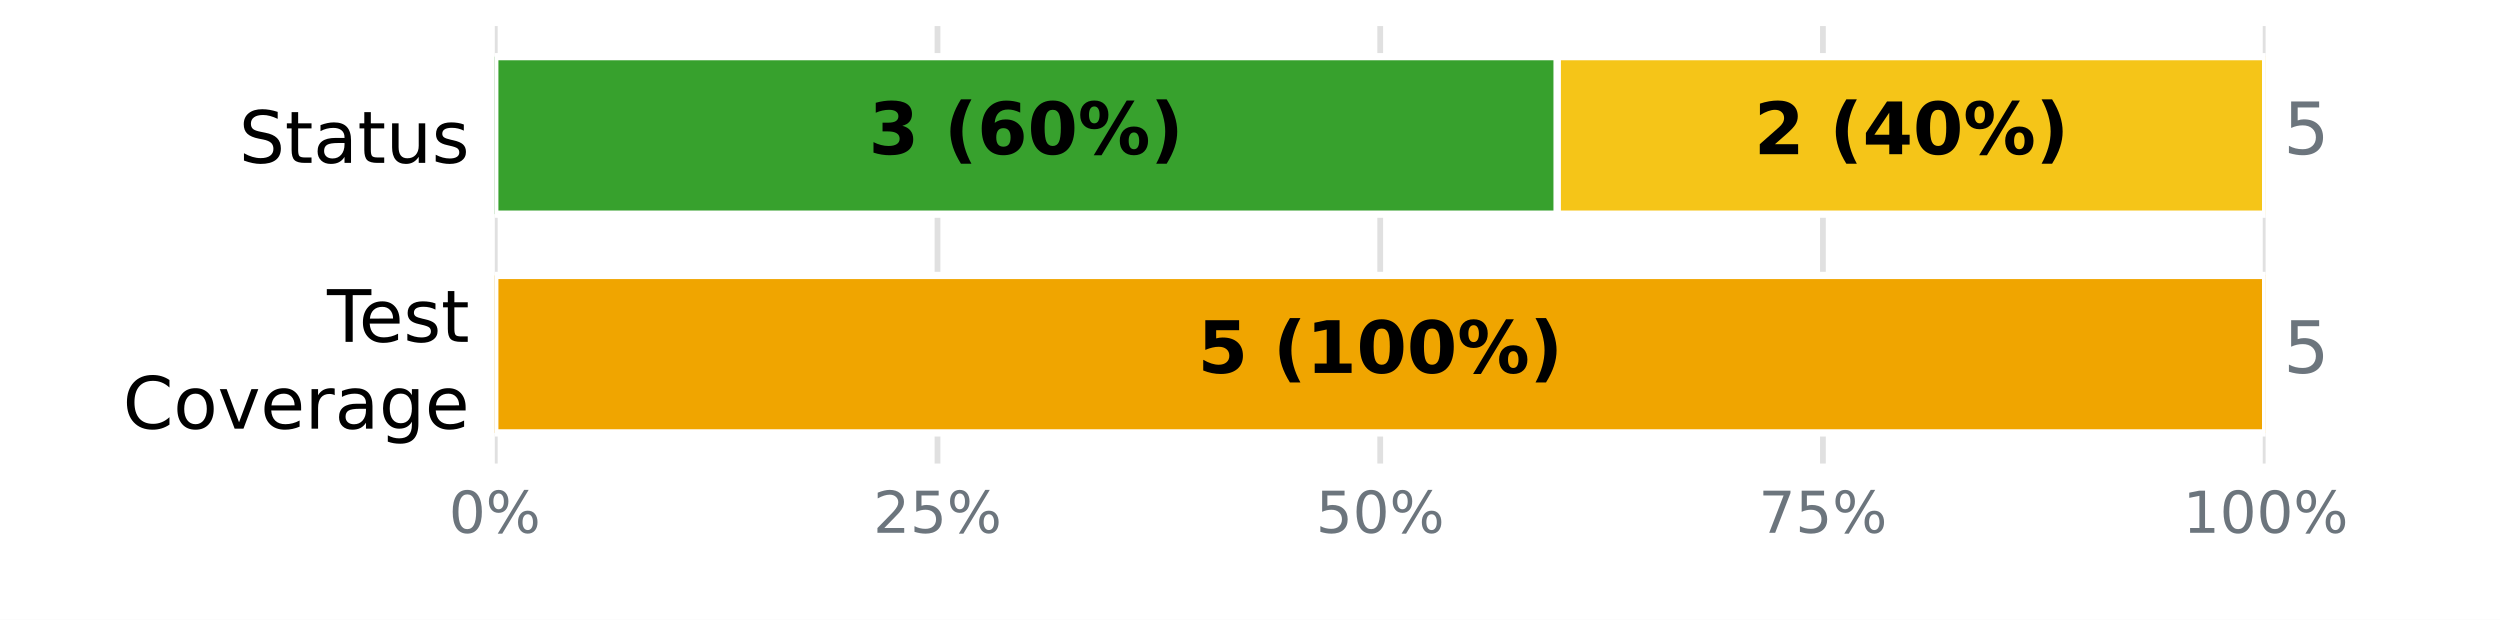
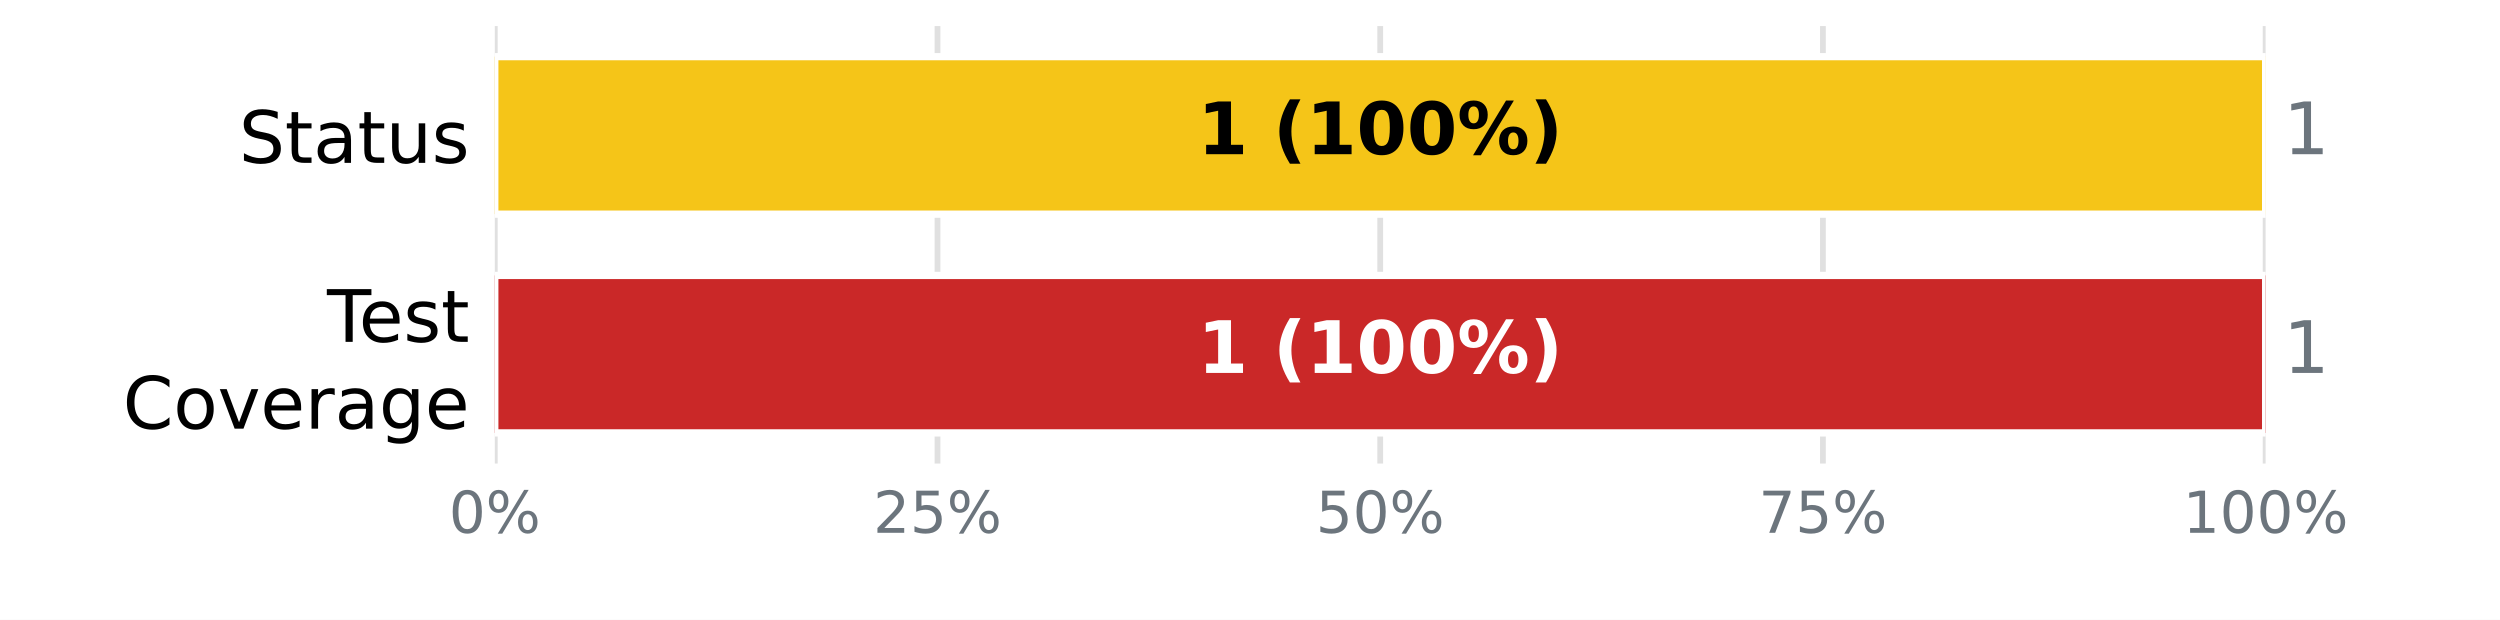
<svg xmlns="http://www.w3.org/2000/svg" xmlns:xlink="http://www.w3.org/1999/xlink" width="345.6pt" height="85.68pt" viewBox="0 0 345.6 85.68" version="1.1">
  <defs>
    <style type="text/css">*{stroke-linejoin: round; stroke-linecap: butt}</style>
  </defs>
  <g id="figure_1">
    <g id="patch_1">
      <path d="M 0 85.68  L 345.6 85.68  L 345.6 0  L 0 0  z " style="fill: #ffffff" />
    </g>
    <g id="axes_1">
      <g id="patch_2">
        <path d="M 68.4 64.08  L 313.2 64.08  L 313.2 3.6  L 68.4 3.6  z " style="fill: #ffffff" />
      </g>
      <g id="matplotlib.axis_1">
        <g id="xtick_1">
          <g id="line2d_1">
-             <path d="M 68.4 64.08  L 68.4 3.6  " clip-path="url(#p9e2ea813b9)" style="fill: none; stroke: #e0e0e0; stroke-width: 0.8; stroke-linecap: square" />
+             <path d="M 68.4 64.08  L 68.4 3.6  " clip-path="url(#p695d378a2b)" style="fill: none; stroke: #e0e0e0; stroke-width: 0.8; stroke-linecap: square" />
          </g>
          <g id="line2d_2" />
          <g id="text_1">
            <g style="fill: #6c757d" transform="translate(62.05438 73.65812) scale(0.08 -0.08)">
              <defs>
                <path id="DejaVuSans-13" d="M 2034 4250  Q 1547 4250 1301 3770  Q 1056 3291 1056 2328  Q 1056 1369 1301 889  Q 1547 409 2034 409  Q 2525 409 2770 889  Q 3016 1369 3016 2328  Q 3016 3291 2770 3770  Q 2525 4250 2034 4250  z M 2034 4750  Q 2819 4750 3233 4129  Q 3647 3509 3647 2328  Q 3647 1150 3233 529  Q 2819 -91 2034 -91  Q 1250 -91 836 529  Q 422 1150 422 2328  Q 422 3509 836 4129  Q 1250 4750 2034 4750  z " transform="scale(0.015625)" />
                <path id="DejaVuSans-8" d="M 4653 2053  Q 4381 2053 4226 1822  Q 4072 1591 4072 1178  Q 4072 772 4226 539  Q 4381 306 4653 306  Q 4919 306 5073 539  Q 5228 772 5228 1178  Q 5228 1588 5073 1820  Q 4919 2053 4653 2053  z M 4653 2450  Q 5147 2450 5437 2106  Q 5728 1763 5728 1178  Q 5728 594 5436 251  Q 5144 -91 4653 -91  Q 4153 -91 3862 251  Q 3572 594 3572 1178  Q 3572 1766 3864 2108  Q 4156 2450 4653 2450  z M 1428 4353  Q 1159 4353 1004 4120  Q 850 3888 850 3481  Q 850 3069 1003 2837  Q 1156 2606 1428 2606  Q 1700 2606 1854 2837  Q 2009 3069 2009 3481  Q 2009 3884 1853 4118  Q 1697 4353 1428 4353  z M 4250 4750  L 4750 4750  L 1831 -91  L 1331 -91  L 4250 4750  z M 1428 4750  Q 1922 4750 2215 4408  Q 2509 4066 2509 3481  Q 2509 2891 2217 2550  Q 1925 2209 1428 2209  Q 931 2209 642 2551  Q 353 2894 353 3481  Q 353 4063 643 4406  Q 934 4750 1428 4750  z " transform="scale(0.015625)" />
              </defs>
              <use xlink:href="#DejaVuSans-13" />
              <use xlink:href="#DejaVuSans-8" transform="translate(63.625 0)" />
            </g>
          </g>
        </g>
        <g id="xtick_2">
          <g id="line2d_3">
-             <path d="M 129.6 64.08  L 129.6 3.6  " clip-path="url(#p9e2ea813b9)" style="fill: none; stroke: #e0e0e0; stroke-width: 0.8; stroke-linecap: square" />
+             <path d="M 129.6 64.08  L 129.6 3.6  " clip-path="url(#p695d378a2b)" style="fill: none; stroke: #e0e0e0; stroke-width: 0.8; stroke-linecap: square" />
          </g>
          <g id="line2d_4" />
          <g id="text_2">
            <g style="fill: #6c757d" transform="translate(120.7094 73.65812) scale(0.08 -0.08)">
              <defs>
                <path id="DejaVuSans-15" d="M 1228 531  L 3431 531  L 3431 0  L 469 0  L 469 531  Q 828 903 1448 1529  Q 2069 2156 2228 2338  Q 2531 2678 2651 2914  Q 2772 3150 2772 3378  Q 2772 3750 2511 3984  Q 2250 4219 1831 4219  Q 1534 4219 1204 4116  Q 875 4013 500 3803  L 500 4441  Q 881 4594 1212 4672  Q 1544 4750 1819 4750  Q 2544 4750 2975 4387  Q 3406 4025 3406 3419  Q 3406 3131 3298 2873  Q 3191 2616 2906 2266  Q 2828 2175 2409 1742  Q 1991 1309 1228 531  z " transform="scale(0.015625)" />
                <path id="DejaVuSans-18" d="M 691 4666  L 3169 4666  L 3169 4134  L 1269 4134  L 1269 2991  Q 1406 3038 1543 3061  Q 1681 3084 1819 3084  Q 2600 3084 3056 2656  Q 3513 2228 3513 1497  Q 3513 744 3044 326  Q 2575 -91 1722 -91  Q 1428 -91 1123 -41  Q 819 9 494 109  L 494 744  Q 775 591 1075 516  Q 1375 441 1709 441  Q 2250 441 2565 725  Q 2881 1009 2881 1497  Q 2881 1984 2565 2268  Q 2250 2553 1709 2553  Q 1456 2553 1204 2497  Q 953 2441 691 2322  L 691 4666  z " transform="scale(0.015625)" />
              </defs>
              <use xlink:href="#DejaVuSans-15" />
              <use xlink:href="#DejaVuSans-18" transform="translate(63.625 0)" />
              <use xlink:href="#DejaVuSans-8" transform="translate(127.25 0)" />
            </g>
          </g>
        </g>
        <g id="xtick_3">
          <g id="line2d_5">
-             <path d="M 190.8 64.08  L 190.8 3.6  " clip-path="url(#p9e2ea813b9)" style="fill: none; stroke: #e0e0e0; stroke-width: 0.8; stroke-linecap: square" />
+             <path d="M 190.8 64.08  L 190.8 3.6  " clip-path="url(#p695d378a2b)" style="fill: none; stroke: #e0e0e0; stroke-width: 0.8; stroke-linecap: square" />
          </g>
          <g id="line2d_6" />
          <g id="text_3">
            <g style="fill: #6c757d" transform="translate(181.9094 73.65812) scale(0.08 -0.08)">
              <use xlink:href="#DejaVuSans-18" />
              <use xlink:href="#DejaVuSans-13" transform="translate(63.625 0)" />
              <use xlink:href="#DejaVuSans-8" transform="translate(127.25 0)" />
            </g>
          </g>
        </g>
        <g id="xtick_4">
          <g id="line2d_7">
-             <path d="M 252 64.08  L 252 3.6  " clip-path="url(#p9e2ea813b9)" style="fill: none; stroke: #e0e0e0; stroke-width: 0.8; stroke-linecap: square" />
+             <path d="M 252 64.08  L 252 3.6  " clip-path="url(#p695d378a2b)" style="fill: none; stroke: #e0e0e0; stroke-width: 0.8; stroke-linecap: square" />
          </g>
          <g id="line2d_8" />
          <g id="text_4">
            <g style="fill: #6c757d" transform="translate(243.1094 73.65812) scale(0.08 -0.08)">
              <defs>
                <path id="DejaVuSans-1a" d="M 525 4666  L 3525 4666  L 3525 4397  L 1831 0  L 1172 0  L 2766 4134  L 525 4134  L 525 4666  z " transform="scale(0.015625)" />
              </defs>
              <use xlink:href="#DejaVuSans-1a" />
              <use xlink:href="#DejaVuSans-18" transform="translate(63.625 0)" />
              <use xlink:href="#DejaVuSans-8" transform="translate(127.25 0)" />
            </g>
          </g>
        </g>
        <g id="xtick_5">
          <g id="line2d_9">
-             <path d="M 313.2 64.08  L 313.2 3.6  " clip-path="url(#p9e2ea813b9)" style="fill: none; stroke: #e0e0e0; stroke-width: 0.8; stroke-linecap: square" />
+             <path d="M 313.2 64.08  L 313.2 3.6  " clip-path="url(#p695d378a2b)" style="fill: none; stroke: #e0e0e0; stroke-width: 0.8; stroke-linecap: square" />
          </g>
          <g id="line2d_10" />
          <g id="text_5">
            <g style="fill: #6c757d" transform="translate(301.7644 73.65812) scale(0.08 -0.08)">
              <defs>
                <path id="DejaVuSans-14" d="M 794 531  L 1825 531  L 1825 4091  L 703 3866  L 703 4441  L 1819 4666  L 2450 4666  L 2450 531  L 3481 531  L 3481 0  L 794 0  L 794 531  z " transform="scale(0.015625)" />
              </defs>
              <use xlink:href="#DejaVuSans-14" />
              <use xlink:href="#DejaVuSans-13" transform="translate(63.625 0)" />
              <use xlink:href="#DejaVuSans-13" transform="translate(127.25 0)" />
              <use xlink:href="#DejaVuSans-8" transform="translate(190.875 0)" />
            </g>
          </g>
        </g>
      </g>
      <g id="matplotlib.axis_2">
        <g id="ytick_1">
          <g id="line2d_11" />
          <g id="text_6">
            <g transform="translate(33.03594 22.51883) scale(0.1 -0.1)">
              <defs>
                <path id="DejaVuSans-36" d="M 3425 4513  L 3425 3897  Q 3066 4069 2747 4153  Q 2428 4238 2131 4238  Q 1616 4238 1336 4038  Q 1056 3838 1056 3469  Q 1056 3159 1242 3001  Q 1428 2844 1947 2747  L 2328 2669  Q 3034 2534 3370 2195  Q 3706 1856 3706 1288  Q 3706 609 3251 259  Q 2797 -91 1919 -91  Q 1588 -91 1214 -16  Q 841 59 441 206  L 441 856  Q 825 641 1194 531  Q 1563 422 1919 422  Q 2459 422 2753 634  Q 3047 847 3047 1241  Q 3047 1584 2836 1778  Q 2625 1972 2144 2069  L 1759 2144  Q 1053 2284 737 2584  Q 422 2884 422 3419  Q 422 4038 858 4394  Q 1294 4750 2059 4750  Q 2388 4750 2728 4690  Q 3069 4631 3425 4513  z " transform="scale(0.015625)" />
                <path id="DejaVuSans-57" d="M 1172 4494  L 1172 3500  L 2356 3500  L 2356 3053  L 1172 3053  L 1172 1153  Q 1172 725 1289 603  Q 1406 481 1766 481  L 2356 481  L 2356 0  L 1766 0  Q 1100 0 847 248  Q 594 497 594 1153  L 594 3053  L 172 3053  L 172 3500  L 594 3500  L 594 4494  L 1172 4494  z " transform="scale(0.015625)" />
                <path id="DejaVuSans-44" d="M 2194 1759  Q 1497 1759 1228 1600  Q 959 1441 959 1056  Q 959 750 1161 570  Q 1363 391 1709 391  Q 2188 391 2477 730  Q 2766 1069 2766 1631  L 2766 1759  L 2194 1759  z M 3341 1997  L 3341 0  L 2766 0  L 2766 531  Q 2569 213 2275 61  Q 1981 -91 1556 -91  Q 1019 -91 701 211  Q 384 513 384 1019  Q 384 1609 779 1909  Q 1175 2209 1959 2209  L 2766 2209  L 2766 2266  Q 2766 2663 2505 2880  Q 2244 3097 1772 3097  Q 1472 3097 1187 3025  Q 903 2953 641 2809  L 641 3341  Q 956 3463 1253 3523  Q 1550 3584 1831 3584  Q 2591 3584 2966 3190  Q 3341 2797 3341 1997  z " transform="scale(0.015625)" />
                <path id="DejaVuSans-58" d="M 544 1381  L 544 3500  L 1119 3500  L 1119 1403  Q 1119 906 1312 657  Q 1506 409 1894 409  Q 2359 409 2629 706  Q 2900 1003 2900 1516  L 2900 3500  L 3475 3500  L 3475 0  L 2900 0  L 2900 538  Q 2691 219 2414 64  Q 2138 -91 1772 -91  Q 1169 -91 856 284  Q 544 659 544 1381  z M 1991 3584  L 1991 3584  z " transform="scale(0.015625)" />
                <path id="DejaVuSans-56" d="M 2834 3397  L 2834 2853  Q 2591 2978 2328 3040  Q 2066 3103 1784 3103  Q 1356 3103 1142 2972  Q 928 2841 928 2578  Q 928 2378 1081 2264  Q 1234 2150 1697 2047  L 1894 2003  Q 2506 1872 2764 1633  Q 3022 1394 3022 966  Q 3022 478 2636 193  Q 2250 -91 1575 -91  Q 1294 -91 989 -36  Q 684 19 347 128  L 347 722  Q 666 556 975 473  Q 1284 391 1588 391  Q 1994 391 2212 530  Q 2431 669 2431 922  Q 2431 1156 2273 1281  Q 2116 1406 1581 1522  L 1381 1569  Q 847 1681 609 1914  Q 372 2147 372 2553  Q 372 3047 722 3315  Q 1072 3584 1716 3584  Q 2034 3584 2315 3537  Q 2597 3491 2834 3397  z " transform="scale(0.015625)" />
              </defs>
              <use xlink:href="#DejaVuSans-36" />
              <use xlink:href="#DejaVuSans-57" transform="translate(63.48438 0)" />
              <use xlink:href="#DejaVuSans-44" transform="translate(102.6875 0)" />
              <use xlink:href="#DejaVuSans-57" transform="translate(163.9688 0)" />
              <use xlink:href="#DejaVuSans-58" transform="translate(203.1719 0)" />
              <use xlink:href="#DejaVuSans-56" transform="translate(266.5469 0)" />
            </g>
          </g>
        </g>
        <g id="ytick_2">
          <g id="line2d_12" />
          <g id="text_7">
            <g transform="translate(45.20781 47.25834) scale(0.1 -0.1)">
              <defs>
                <path id="DejaVuSans-37" d="M -19 4666  L 3928 4666  L 3928 4134  L 2272 4134  L 2272 0  L 1638 0  L 1638 4134  L -19 4134  L -19 4666  z " transform="scale(0.015625)" />
                <path id="DejaVuSans-48" d="M 3597 1894  L 3597 1613  L 953 1613  Q 991 1019 1311 708  Q 1631 397 2203 397  Q 2534 397 2845 478  Q 3156 559 3463 722  L 3463 178  Q 3153 47 2828 -22  Q 2503 -91 2169 -91  Q 1331 -91 842 396  Q 353 884 353 1716  Q 353 2575 817 3079  Q 1281 3584 2069 3584  Q 2775 3584 3186 3129  Q 3597 2675 3597 1894  z M 3022 2063  Q 3016 2534 2758 2815  Q 2500 3097 2075 3097  Q 1594 3097 1305 2825  Q 1016 2553 972 2059  L 3022 2063  z " transform="scale(0.015625)" />
              </defs>
              <use xlink:href="#DejaVuSans-37" />
              <use xlink:href="#DejaVuSans-48" transform="translate(44.09375 0)" />
              <use xlink:href="#DejaVuSans-56" transform="translate(105.625 0)" />
              <use xlink:href="#DejaVuSans-57" transform="translate(157.7188 0)" />
            </g>
            <g transform="translate(16.98594 59.26029) scale(0.1 -0.1)">
              <defs>
                <path id="DejaVuSans-26" d="M 4122 4306  L 4122 3641  Q 3803 3938 3442 4084  Q 3081 4231 2675 4231  Q 1875 4231 1450 3742  Q 1025 3253 1025 2328  Q 1025 1406 1450 917  Q 1875 428 2675 428  Q 3081 428 3442 575  Q 3803 722 4122 1019  L 4122 359  Q 3791 134 3420 21  Q 3050 -91 2638 -91  Q 1578 -91 968 557  Q 359 1206 359 2328  Q 359 3453 968 4101  Q 1578 4750 2638 4750  Q 3056 4750 3426 4639  Q 3797 4528 4122 4306  z " transform="scale(0.015625)" />
                <path id="DejaVuSans-52" d="M 1959 3097  Q 1497 3097 1228 2736  Q 959 2375 959 1747  Q 959 1119 1226 758  Q 1494 397 1959 397  Q 2419 397 2687 759  Q 2956 1122 2956 1747  Q 2956 2369 2687 2733  Q 2419 3097 1959 3097  z M 1959 3584  Q 2709 3584 3137 3096  Q 3566 2609 3566 1747  Q 3566 888 3137 398  Q 2709 -91 1959 -91  Q 1206 -91 779 398  Q 353 888 353 1747  Q 353 2609 779 3096  Q 1206 3584 1959 3584  z " transform="scale(0.015625)" />
                <path id="DejaVuSans-59" d="M 191 3500  L 800 3500  L 1894 563  L 2988 3500  L 3597 3500  L 2284 0  L 1503 0  L 191 3500  z " transform="scale(0.015625)" />
                <path id="DejaVuSans-55" d="M 2631 2963  Q 2534 3019 2420 3045  Q 2306 3072 2169 3072  Q 1681 3072 1420 2755  Q 1159 2438 1159 1844  L 1159 0  L 581 0  L 581 3500  L 1159 3500  L 1159 2956  Q 1341 3275 1631 3429  Q 1922 3584 2338 3584  Q 2397 3584 2469 3576  Q 2541 3569 2628 3553  L 2631 2963  z " transform="scale(0.015625)" />
                <path id="DejaVuSans-4a" d="M 2906 1791  Q 2906 2416 2648 2759  Q 2391 3103 1925 3103  Q 1463 3103 1205 2759  Q 947 2416 947 1791  Q 947 1169 1205 825  Q 1463 481 1925 481  Q 2391 481 2648 825  Q 2906 1169 2906 1791  z M 3481 434  Q 3481 -459 3084 -895  Q 2688 -1331 1869 -1331  Q 1566 -1331 1297 -1286  Q 1028 -1241 775 -1147  L 775 -588  Q 1028 -725 1275 -790  Q 1522 -856 1778 -856  Q 2344 -856 2625 -561  Q 2906 -266 2906 331  L 2906 616  Q 2728 306 2450 153  Q 2172 0 1784 0  Q 1141 0 747 490  Q 353 981 353 1791  Q 353 2603 747 3093  Q 1141 3584 1784 3584  Q 2172 3584 2450 3431  Q 2728 3278 2906 2969  L 2906 3500  L 3481 3500  L 3481 434  z " transform="scale(0.015625)" />
              </defs>
              <use xlink:href="#DejaVuSans-26" />
              <use xlink:href="#DejaVuSans-52" transform="translate(69.82812 0)" />
              <use xlink:href="#DejaVuSans-59" transform="translate(131.0156 0)" />
              <use xlink:href="#DejaVuSans-48" transform="translate(190.2031 0)" />
              <use xlink:href="#DejaVuSans-55" transform="translate(251.7344 0)" />
              <use xlink:href="#DejaVuSans-44" transform="translate(292.8438 0)" />
              <use xlink:href="#DejaVuSans-4a" transform="translate(354.125 0)" />
              <use xlink:href="#DejaVuSans-48" transform="translate(417.6094 0)" />
            </g>
          </g>
        </g>
      </g>
      <g id="patch_3">
-         <path d="M 68.4 7.834  L 215.28 7.834  L 215.28 29.606  L 68.4 29.606  z " clip-path="url(#p9e2ea813b9)" style="fill: #37a12d; stroke: #ffffff; stroke-linejoin: miter" />
+         <path d="M 68.4 7.834  L 68.4 7.834  L 68.4 29.606  L 68.4 29.606  z " clip-path="url(#p695d378a2b)" style="fill: #37a12d; stroke: #ffffff; stroke-linejoin: miter" />
      </g>
      <g id="patch_4">
-         <path d="M 215.28 7.834  L 313.2 7.834  L 313.2 29.606  L 215.28 29.606  z " clip-path="url(#p9e2ea813b9)" style="fill: #f5c518; stroke: #ffffff; stroke-linejoin: miter" />
+         <path d="M 68.4 7.834  L 313.2 7.834  L 313.2 29.606  L 68.4 29.606  z " clip-path="url(#p695d378a2b)" style="fill: #f5c518; stroke: #ffffff; stroke-linejoin: miter" />
      </g>
      <g id="patch_5">
-         <path d="M 313.2 7.834  L 313.2 7.834  L 313.2 29.606  L 313.2 29.606  z " clip-path="url(#p9e2ea813b9)" style="fill: #ca2828; stroke: #ffffff; stroke-linejoin: miter" />
+         <path d="M 313.2 7.834  L 313.2 7.834  L 313.2 29.606  L 313.2 29.606  z " clip-path="url(#p695d378a2b)" style="fill: #ca2828; stroke: #ffffff; stroke-linejoin: miter" />
      </g>
      <g id="patch_6">
-         <path d="M 68.4 38.074  L 68.4 38.074  L 68.4 59.846  L 68.4 59.846  z " clip-path="url(#p9e2ea813b9)" style="fill: #37a12d; stroke: #ffffff; stroke-linejoin: miter" />
+         <path d="M 68.4 38.074  L 68.4 38.074  L 68.4 59.846  L 68.4 59.846  z " clip-path="url(#p695d378a2b)" style="fill: #37a12d; stroke: #ffffff; stroke-linejoin: miter" />
      </g>
      <g id="patch_7">
-         <path d="M 68.4 38.074  L 313.2 38.074  L 313.2 59.846  L 68.4 59.846  z " clip-path="url(#p9e2ea813b9)" style="fill: #f0a500; stroke: #ffffff; stroke-linejoin: miter" />
+         <path d="M 68.4 38.074  L 68.4 38.074  L 68.4 59.846  L 68.4 59.846  z " clip-path="url(#p695d378a2b)" style="fill: #f0a500; stroke: #ffffff; stroke-linejoin: miter" />
      </g>
      <g id="patch_8">
-         <path d="M 313.2 38.074  L 313.2 38.074  L 313.2 59.846  L 313.2 59.846  z " clip-path="url(#p9e2ea813b9)" style="fill: #ca2828; stroke: #ffffff; stroke-linejoin: miter" />
+         <path d="M 68.4 38.074  L 313.2 38.074  L 313.2 59.846  L 68.4 59.846  z " clip-path="url(#p695d378a2b)" style="fill: #ca2828; stroke: #ffffff; stroke-linejoin: miter" />
      </g>
      <g id="text_8">
-         <g transform="translate(120.0822 21.31766) scale(0.1 -0.1)">
+         <g transform="translate(165.5633 21.31766) scale(0.1 -0.1)">
          <defs>
-             <path id="DejaVuSans-Bold-16" d="M 2981 2516  Q 3453 2394 3698 2092  Q 3944 1791 3944 1325  Q 3944 631 3412 270  Q 2881 -91 1863 -91  Q 1503 -91 1142 -33  Q 781 25 428 141  L 428 1069  Q 766 900 1098 814  Q 1431 728 1753 728  Q 2231 728 2486 893  Q 2741 1059 2741 1369  Q 2741 1688 2480 1852  Q 2219 2016 1709 2016  L 1228 2016  L 1228 2791  L 1734 2791  Q 2188 2791 2409 2933  Q 2631 3075 2631 3366  Q 2631 3634 2415 3781  Q 2200 3928 1806 3928  Q 1516 3928 1219 3862  Q 922 3797 628 3669  L 628 4550  Q 984 4650 1334 4700  Q 1684 4750 2022 4750  Q 2931 4750 3382 4451  Q 3834 4153 3834 3553  Q 3834 3144 3618 2883  Q 3403 2622 2981 2516  z " transform="scale(0.015625)" />
+             <path id="DejaVuSans-Bold-14" d="M 750 831  L 1813 831  L 1813 3847  L 722 3622  L 722 4441  L 1806 4666  L 2950 4666  L 2950 831  L 4013 831  L 4013 0  L 750 0  L 750 831  z " transform="scale(0.015625)" />
            <path id="DejaVuSans-Bold-3" transform="scale(0.015625)" />
            <path id="DejaVuSans-Bold-b" d="M 2413 -844  L 1484 -844  Q 1006 -72 778 623  Q 550 1319 550 2003  Q 550 2688 779 3389  Q 1009 4091 1484 4856  L 2413 4856  Q 2013 4116 1813 3408  Q 1613 2700 1613 2009  Q 1613 1319 1811 609  Q 2009 -100 2413 -844  z " transform="scale(0.015625)" />
-             <path id="DejaVuSans-Bold-19" d="M 2316 2303  Q 2000 2303 1842 2098  Q 1684 1894 1684 1484  Q 1684 1075 1842 870  Q 2000 666 2316 666  Q 2634 666 2792 870  Q 2950 1075 2950 1484  Q 2950 1894 2792 2098  Q 2634 2303 2316 2303  z M 3803 4544  L 3803 3681  Q 3506 3822 3243 3889  Q 2981 3956 2731 3956  Q 2194 3956 1894 3657  Q 1594 3359 1544 2772  Q 1750 2925 1990 3001  Q 2231 3078 2516 3078  Q 3231 3078 3670 2659  Q 4109 2241 4109 1563  Q 4109 813 3618 361  Q 3128 -91 2303 -91  Q 1394 -91 895 523  Q 397 1138 397 2266  Q 397 3422 980 4083  Q 1563 4744 2578 4744  Q 2900 4744 3203 4694  Q 3506 4644 3803 4544  z " transform="scale(0.015625)" />
            <path id="DejaVuSans-Bold-13" d="M 2944 2338  Q 2944 3213 2780 3570  Q 2616 3928 2228 3928  Q 1841 3928 1675 3570  Q 1509 3213 1509 2338  Q 1509 1453 1675 1090  Q 1841 728 2228 728  Q 2613 728 2778 1090  Q 2944 1453 2944 2338  z M 4147 2328  Q 4147 1169 3647 539  Q 3147 -91 2228 -91  Q 1306 -91 806 539  Q 306 1169 306 2328  Q 306 3491 806 4120  Q 1306 4750 2228 4750  Q 3147 4750 3647 4120  Q 4147 3491 4147 2328  z " transform="scale(0.015625)" />
            <path id="DejaVuSans-Bold-8" d="M 4959 1925  Q 4738 1925 4616 1733  Q 4494 1541 4494 1184  Q 4494 825 4614 633  Q 4734 441 4959 441  Q 5184 441 5303 633  Q 5422 825 5422 1184  Q 5422 1541 5301 1733  Q 5181 1925 4959 1925  z M 4959 2450  Q 5541 2450 5875 2112  Q 6209 1775 6209 1184  Q 6209 594 5875 251  Q 5541 -91 4959 -91  Q 4378 -91 4042 251  Q 3706 594 3706 1184  Q 3706 1772 4042 2111  Q 4378 2450 4959 2450  z M 2094 -91  L 1403 -91  L 4319 4750  L 5013 4750  L 2094 -91  z M 1453 4750  Q 2034 4750 2367 4411  Q 2700 4072 2700 3481  Q 2700 2891 2367 2550  Q 2034 2209 1453 2209  Q 872 2209 539 2550  Q 206 2891 206 3481  Q 206 4072 539 4411  Q 872 4750 1453 4750  z M 1453 4225  Q 1228 4225 1106 4031  Q 984 3838 984 3481  Q 984 3122 1106 2926  Q 1228 2731 1453 2731  Q 1678 2731 1798 2926  Q 1919 3122 1919 3481  Q 1919 3838 1797 4031  Q 1675 4225 1453 4225  z " transform="scale(0.015625)" />
            <path id="DejaVuSans-Bold-c" d="M 513 -844  Q 913 -100 1113 609  Q 1313 1319 1313 2009  Q 1313 2700 1113 3408  Q 913 4116 513 4856  L 1441 4856  Q 1916 4091 2145 3389  Q 2375 2688 2375 2003  Q 2375 1319 2147 623  Q 1919 -72 1441 -844  L 513 -844  z " transform="scale(0.015625)" />
          </defs>
-           <use xlink:href="#DejaVuSans-Bold-16" />
-           <use xlink:href="#DejaVuSans-Bold-3" transform="translate(69.57812 0)" />
-           <use xlink:href="#DejaVuSans-Bold-b" transform="translate(104.3906 0)" />
-           <use xlink:href="#DejaVuSans-Bold-19" transform="translate(150.0938 0)" />
-           <use xlink:href="#DejaVuSans-Bold-13" transform="translate(219.6719 0)" />
-           <use xlink:href="#DejaVuSans-Bold-8" transform="translate(289.25 0)" />
-           <use xlink:href="#DejaVuSans-Bold-c" transform="translate(389.4531 0)" />
-         </g>
-       </g>
-       <g id="text_9">
-         <g transform="translate(242.4822 21.31766) scale(0.1 -0.1)">
-           <defs>
-             <path id="DejaVuSans-Bold-15" d="M 1844 884  L 3897 884  L 3897 0  L 506 0  L 506 884  L 2209 2388  Q 2438 2594 2547 2791  Q 2656 2988 2656 3200  Q 2656 3528 2436 3728  Q 2216 3928 1850 3928  Q 1569 3928 1234 3808  Q 900 3688 519 3450  L 519 4475  Q 925 4609 1322 4679  Q 1719 4750 2100 4750  Q 2938 4750 3402 4381  Q 3866 4013 3866 3353  Q 3866 2972 3669 2642  Q 3472 2313 2841 1759  L 1844 884  z " transform="scale(0.015625)" />
-             <path id="DejaVuSans-Bold-17" d="M 2356 3675  L 1038 1722  L 2356 1722  L 2356 3675  z M 2156 4666  L 3494 4666  L 3494 1722  L 4159 1722  L 4159 850  L 3494 850  L 3494 0  L 2356 0  L 2356 850  L 288 850  L 288 1881  L 2156 4666  z " transform="scale(0.015625)" />
-           </defs>
-           <use xlink:href="#DejaVuSans-Bold-15" />
-           <use xlink:href="#DejaVuSans-Bold-3" transform="translate(69.57812 0)" />
-           <use xlink:href="#DejaVuSans-Bold-b" transform="translate(104.3906 0)" />
-           <use xlink:href="#DejaVuSans-Bold-17" transform="translate(150.0938 0)" />
-           <use xlink:href="#DejaVuSans-Bold-13" transform="translate(219.6719 0)" />
-           <use xlink:href="#DejaVuSans-Bold-8" transform="translate(289.25 0)" />
-           <use xlink:href="#DejaVuSans-Bold-c" transform="translate(389.4531 0)" />
-         </g>
-       </g>
-       <g id="text_10">
-         <g style="fill: #6c757d" transform="translate(315.648 21.31766) scale(0.1 -0.1)">
-           <use xlink:href="#DejaVuSans-18" />
-         </g>
-       </g>
-       <g id="text_11">
-         <g transform="translate(165.5633 51.55766) scale(0.1 -0.1)">
-           <defs>
-             <path id="DejaVuSans-Bold-18" d="M 678 4666  L 3669 4666  L 3669 3781  L 1638 3781  L 1638 3059  Q 1775 3097 1914 3117  Q 2053 3138 2203 3138  Q 3056 3138 3531 2711  Q 4006 2284 4006 1522  Q 4006 766 3489 337  Q 2972 -91 2053 -91  Q 1656 -91 1267 -14  Q 878 63 494 219  L 494 1166  Q 875 947 1217 837  Q 1559 728 1863 728  Q 2300 728 2551 942  Q 2803 1156 2803 1522  Q 2803 1891 2551 2103  Q 2300 2316 1863 2316  Q 1603 2316 1309 2248  Q 1016 2181 678 2041  L 678 4666  z " transform="scale(0.015625)" />
-             <path id="DejaVuSans-Bold-14" d="M 750 831  L 1813 831  L 1813 3847  L 722 3622  L 722 4441  L 1806 4666  L 2950 4666  L 2950 831  L 4013 831  L 4013 0  L 750 0  L 750 831  z " transform="scale(0.015625)" />
-           </defs>
-           <use xlink:href="#DejaVuSans-Bold-18" />
+           <use xlink:href="#DejaVuSans-Bold-14" />
          <use xlink:href="#DejaVuSans-Bold-3" transform="translate(69.57812 0)" />
          <use xlink:href="#DejaVuSans-Bold-b" transform="translate(104.3906 0)" />
          <use xlink:href="#DejaVuSans-Bold-14" transform="translate(150.0938 0)" />
          <use xlink:href="#DejaVuSans-Bold-13" transform="translate(219.6719 0)" />
          <use xlink:href="#DejaVuSans-Bold-13" transform="translate(289.25 0)" />
          <use xlink:href="#DejaVuSans-Bold-8" transform="translate(358.8281 0)" />
          <use xlink:href="#DejaVuSans-Bold-c" transform="translate(459.0312 0)" />
        </g>
      </g>
-       <g id="text_12">
+       <g id="text_9">
+         <g style="fill: #6c757d" transform="translate(315.648 21.31766) scale(0.1 -0.1)">
+           <use xlink:href="#DejaVuSans-14" />
+         </g>
+       </g>
+       <g id="text_10">
+         <g style="fill: #ffffff" transform="translate(165.5633 51.55766) scale(0.1 -0.1)">
+           <use xlink:href="#DejaVuSans-Bold-14" />
+           <use xlink:href="#DejaVuSans-Bold-3" transform="translate(69.57812 0)" />
+           <use xlink:href="#DejaVuSans-Bold-b" transform="translate(104.3906 0)" />
+           <use xlink:href="#DejaVuSans-Bold-14" transform="translate(150.0938 0)" />
+           <use xlink:href="#DejaVuSans-Bold-13" transform="translate(219.6719 0)" />
+           <use xlink:href="#DejaVuSans-Bold-13" transform="translate(289.25 0)" />
+           <use xlink:href="#DejaVuSans-Bold-8" transform="translate(358.8281 0)" />
+           <use xlink:href="#DejaVuSans-Bold-c" transform="translate(459.0312 0)" />
+         </g>
+       </g>
+       <g id="text_11">
        <g style="fill: #6c757d" transform="translate(315.648 51.55766) scale(0.1 -0.1)">
-           <use xlink:href="#DejaVuSans-18" />
+           <use xlink:href="#DejaVuSans-14" />
        </g>
      </g>
    </g>
  </g>
  <defs>
-     <clipPath id="p9e2ea813b9">
+     <clipPath id="p695d378a2b">
      <rect x="68.4" y="3.6" width="244.8" height="60.48" />
    </clipPath>
  </defs>
</svg>
